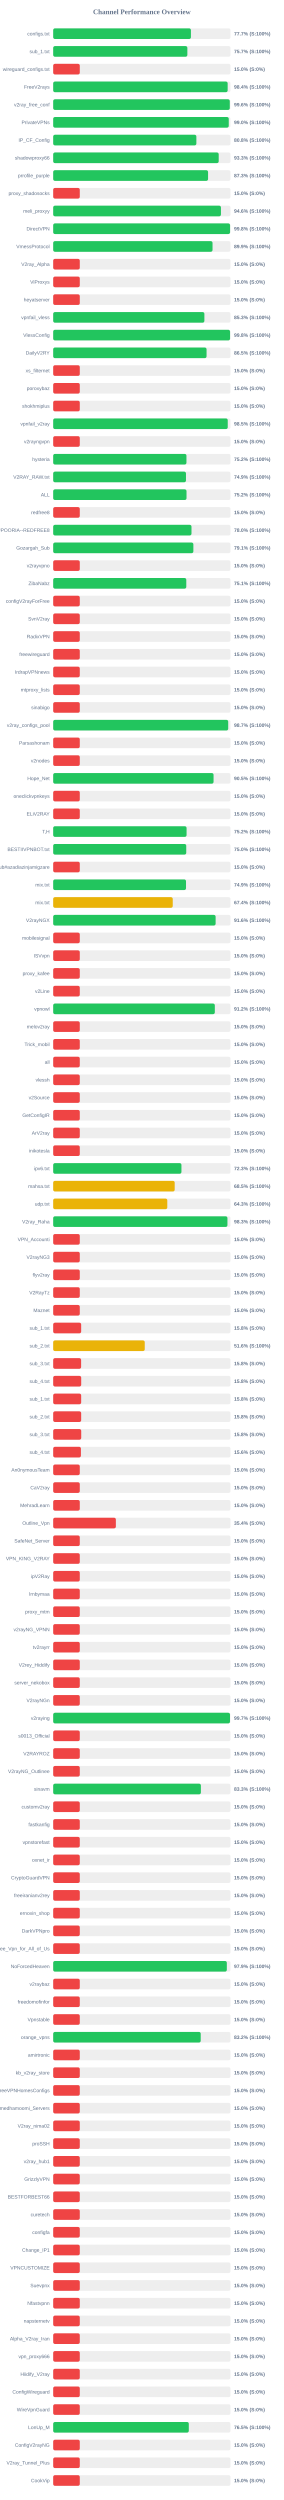
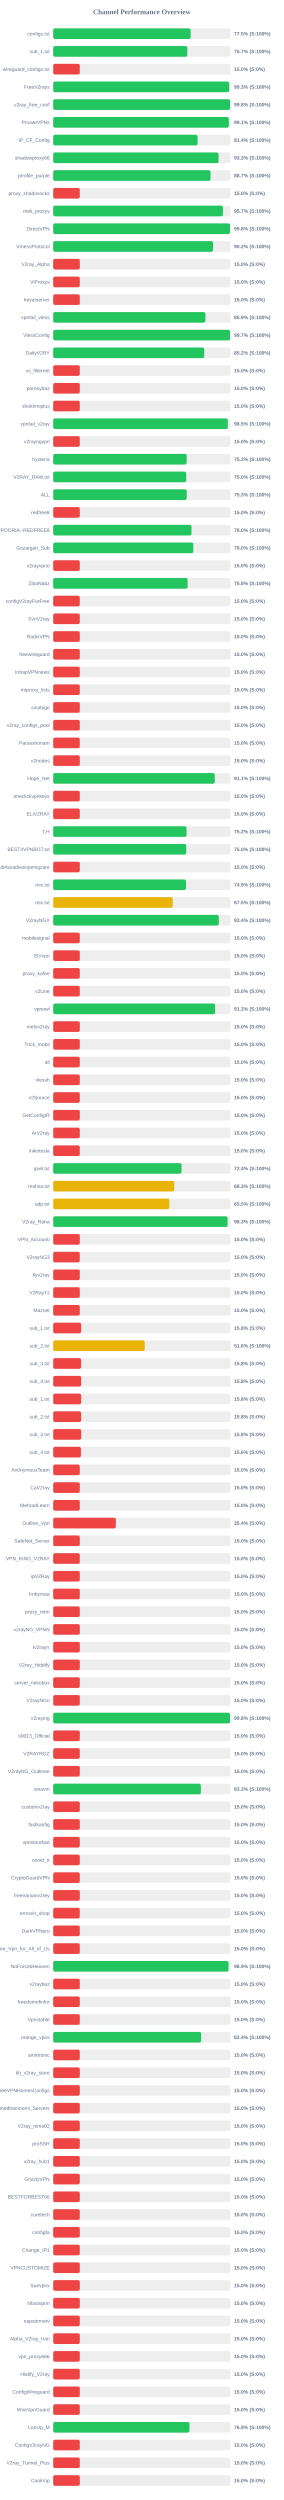
<svg xmlns="http://www.w3.org/2000/svg" width="800" height="7050" version="1.1">
  <style>
        .row { font: 14px Arial; fill: #64748b; }
        .score { font: bold 14px Arial; fill: #64748b; }
    </style>
  <text x="400" y="40" text-anchor="middle" font-size="20px" font-weight="bold" fill="#64748b">Channel Performance Overview</text>
  <rect x="150" y="80" width="500" height="30" fill="#eee" rx="5" />
-   <rect x="150" y="80" width="388.4" height="30" fill="#22c55e" rx="5" />
+   <rect x="150" y="80" width="387.6" height="30" fill="#22c55e" rx="5" />
  <text x="140" y="100" text-anchor="end" class="row">configs.txt</text>
-   <text x="660" y="100" text-anchor="start" class="score">77.7% (S:100%)</text>
+   <text x="660" y="100" text-anchor="start" class="score">77.5% (S:100%)</text>
  <rect x="150" y="130" width="500" height="30" fill="#eee" rx="5" />
-   <rect x="150" y="130" width="378.35" height="30" fill="#22c55e" rx="5" />
+   <rect x="150" y="130" width="378.25" height="30" fill="#22c55e" rx="5" />
  <text x="140" y="150" text-anchor="end" class="row">sub_1.txt</text>
  <text x="660" y="150" text-anchor="start" class="score">75.7% (S:100%)</text>
  <rect x="150" y="180" width="500" height="30" fill="#eee" rx="5" />
  <rect x="150" y="180" width="75.0" height="30" fill="#ef4444" rx="5" />
  <text x="140" y="200" text-anchor="end" class="row">wireguard_configs.txt</text>
  <text x="660" y="200" text-anchor="start" class="score">15.0% (S:0%)</text>
  <rect x="150" y="230" width="500" height="30" fill="#eee" rx="5" />
-   <rect x="150" y="230" width="492.0" height="30" fill="#22c55e" rx="5" />
+   <rect x="150" y="230" width="496.3" height="30" fill="#22c55e" rx="5" />
  <text x="140" y="250" text-anchor="end" class="row">FreeV2rays</text>
-   <text x="660" y="250" text-anchor="start" class="score">98.4% (S:100%)</text>
+   <text x="660" y="250" text-anchor="start" class="score">99.3% (S:100%)</text>
  <rect x="150" y="280" width="500" height="30" fill="#eee" rx="5" />
-   <rect x="150" y="280" width="498.0" height="30" fill="#22c55e" rx="5" />
+   <rect x="150" y="280" width="498.75" height="30" fill="#22c55e" rx="5" />
  <text x="140" y="300" text-anchor="end" class="row">v2ray_free_conf</text>
-   <text x="660" y="300" text-anchor="start" class="score">99.6% (S:100%)</text>
+   <text x="660" y="300" text-anchor="start" class="score">99.8% (S:100%)</text>
  <rect x="150" y="330" width="500" height="30" fill="#eee" rx="5" />
-   <rect x="150" y="330" width="495.1" height="30" fill="#22c55e" rx="5" />
+   <rect x="150" y="330" width="495.4" height="30" fill="#22c55e" rx="5" />
  <text x="140" y="350" text-anchor="end" class="row">PrivateVPNs</text>
-   <text x="660" y="350" text-anchor="start" class="score">99.0% (S:100%)</text>
+   <text x="660" y="350" text-anchor="start" class="score">99.1% (S:100%)</text>
  <rect x="150" y="380" width="500" height="30" fill="#eee" rx="5" />
-   <rect x="150" y="380" width="403.75" height="30" fill="#22c55e" rx="5" />
+   <rect x="150" y="380" width="407.15" height="30" fill="#22c55e" rx="5" />
  <text x="140" y="400" text-anchor="end" class="row">IP_CF_Config</text>
-   <text x="660" y="400" text-anchor="start" class="score">80.8% (S:100%)</text>
+   <text x="660" y="400" text-anchor="start" class="score">81.4% (S:100%)</text>
  <rect x="150" y="430" width="500" height="30" fill="#eee" rx="5" />
-   <rect x="150" y="430" width="466.75" height="30" fill="#22c55e" rx="5" />
+   <rect x="150" y="430" width="466.4" height="30" fill="#22c55e" rx="5" />
  <text x="140" y="450" text-anchor="end" class="row">shadowproxy66</text>
  <text x="660" y="450" text-anchor="start" class="score">93.3% (S:100%)</text>
  <rect x="150" y="480" width="500" height="30" fill="#eee" rx="5" />
-   <rect x="150" y="480" width="436.75" height="30" fill="#22c55e" rx="5" />
+   <rect x="150" y="480" width="443.7" height="30" fill="#22c55e" rx="5" />
  <text x="140" y="500" text-anchor="end" class="row">prrofile_purple</text>
-   <text x="660" y="500" text-anchor="start" class="score">87.3% (S:100%)</text>
+   <text x="660" y="500" text-anchor="start" class="score">88.7% (S:100%)</text>
  <rect x="150" y="530" width="500" height="30" fill="#eee" rx="5" />
  <rect x="150" y="530" width="75.0" height="30" fill="#ef4444" rx="5" />
  <text x="140" y="550" text-anchor="end" class="row">proxy_shadosocks</text>
  <text x="660" y="550" text-anchor="start" class="score">15.0% (S:0%)</text>
  <rect x="150" y="580" width="500" height="30" fill="#eee" rx="5" />
-   <rect x="150" y="580" width="473.05" height="30" fill="#22c55e" rx="5" />
+   <rect x="150" y="580" width="478.65" height="30" fill="#22c55e" rx="5" />
  <text x="140" y="600" text-anchor="end" class="row">meli_proxyy</text>
-   <text x="660" y="600" text-anchor="start" class="score">94.6% (S:100%)</text>
+   <text x="660" y="600" text-anchor="start" class="score">95.7% (S:100%)</text>
  <rect x="150" y="630" width="500" height="30" fill="#eee" rx="5" />
-   <rect x="150" y="630" width="498.8" height="30" fill="#22c55e" rx="5" />
+   <rect x="150" y="630" width="498.75" height="30" fill="#22c55e" rx="5" />
  <text x="140" y="650" text-anchor="end" class="row">DirectVPN</text>
  <text x="660" y="650" text-anchor="start" class="score">99.8% (S:100%)</text>
  <rect x="150" y="680" width="500" height="30" fill="#eee" rx="5" />
-   <rect x="150" y="680" width="449.35" height="30" fill="#22c55e" rx="5" />
+   <rect x="150" y="680" width="450.75" height="30" fill="#22c55e" rx="5" />
  <text x="140" y="700" text-anchor="end" class="row">VmessProtocol</text>
-   <text x="660" y="700" text-anchor="start" class="score">89.9% (S:100%)</text>
+   <text x="660" y="700" text-anchor="start" class="score">90.2% (S:100%)</text>
  <rect x="150" y="730" width="500" height="30" fill="#eee" rx="5" />
  <rect x="150" y="730" width="75.0" height="30" fill="#ef4444" rx="5" />
  <text x="140" y="750" text-anchor="end" class="row">V2ray_Alpha</text>
  <text x="660" y="750" text-anchor="start" class="score">15.0% (S:0%)</text>
  <rect x="150" y="780" width="500" height="30" fill="#eee" rx="5" />
  <rect x="150" y="780" width="75.0" height="30" fill="#ef4444" rx="5" />
  <text x="140" y="800" text-anchor="end" class="row">ViProxys</text>
  <text x="660" y="800" text-anchor="start" class="score">15.0% (S:0%)</text>
  <rect x="150" y="830" width="500" height="30" fill="#eee" rx="5" />
  <rect x="150" y="830" width="75.0" height="30" fill="#ef4444" rx="5" />
  <text x="140" y="850" text-anchor="end" class="row">heyatserver</text>
  <text x="660" y="850" text-anchor="start" class="score">15.0% (S:0%)</text>
  <rect x="150" y="880" width="500" height="30" fill="#eee" rx="5" />
-   <rect x="150" y="880" width="426.35" height="30" fill="#22c55e" rx="5" />
+   <rect x="150" y="880" width="429.3" height="30" fill="#22c55e" rx="5" />
  <text x="140" y="900" text-anchor="end" class="row">vpnfail_vless</text>
-   <text x="660" y="900" text-anchor="start" class="score">85.3% (S:100%)</text>
+   <text x="660" y="900" text-anchor="start" class="score">85.9% (S:100%)</text>
  <rect x="150" y="930" width="500" height="30" fill="#eee" rx="5" />
-   <rect x="150" y="930" width="498.75" height="30" fill="#22c55e" rx="5" />
+   <rect x="150" y="930" width="498.6" height="30" fill="#22c55e" rx="5" />
  <text x="140" y="950" text-anchor="end" class="row">VlessConfig</text>
-   <text x="660" y="950" text-anchor="start" class="score">99.8% (S:100%)</text>
+   <text x="660" y="950" text-anchor="start" class="score">99.7% (S:100%)</text>
  <rect x="150" y="980" width="500" height="30" fill="#eee" rx="5" />
-   <rect x="150" y="980" width="432.5" height="30" fill="#22c55e" rx="5" />
+   <rect x="150" y="980" width="426.0" height="30" fill="#22c55e" rx="5" />
  <text x="140" y="1000" text-anchor="end" class="row">DailyV2RY</text>
-   <text x="660" y="1000" text-anchor="start" class="score">86.5% (S:100%)</text>
+   <text x="660" y="1000" text-anchor="start" class="score">85.2% (S:100%)</text>
  <rect x="150" y="1030" width="500" height="30" fill="#eee" rx="5" />
  <rect x="150" y="1030" width="75.0" height="30" fill="#ef4444" rx="5" />
  <text x="140" y="1050" text-anchor="end" class="row">xs_filternet</text>
  <text x="660" y="1050" text-anchor="start" class="score">15.0% (S:0%)</text>
  <rect x="150" y="1080" width="500" height="30" fill="#eee" rx="5" />
  <rect x="150" y="1080" width="75.0" height="30" fill="#ef4444" rx="5" />
  <text x="140" y="1100" text-anchor="end" class="row">poroxybaz</text>
  <text x="660" y="1100" text-anchor="start" class="score">15.0% (S:0%)</text>
  <rect x="150" y="1130" width="500" height="30" fill="#eee" rx="5" />
  <rect x="150" y="1130" width="75.0" height="30" fill="#ef4444" rx="5" />
  <text x="140" y="1150" text-anchor="end" class="row">shokhmiplus</text>
  <text x="660" y="1150" text-anchor="start" class="score">15.0% (S:0%)</text>
  <rect x="150" y="1180" width="500" height="30" fill="#eee" rx="5" />
-   <rect x="150" y="1180" width="492.25" height="30" fill="#22c55e" rx="5" />
+   <rect x="150" y="1180" width="492.4" height="30" fill="#22c55e" rx="5" />
  <text x="140" y="1200" text-anchor="end" class="row">vpnfail_v2ray</text>
  <text x="660" y="1200" text-anchor="start" class="score">98.5% (S:100%)</text>
  <rect x="150" y="1230" width="500" height="30" fill="#eee" rx="5" />
  <rect x="150" y="1230" width="75.0" height="30" fill="#ef4444" rx="5" />
  <text x="140" y="1250" text-anchor="end" class="row">v2rayngvpn</text>
  <text x="660" y="1250" text-anchor="start" class="score">15.0% (S:0%)</text>
  <rect x="150" y="1280" width="500" height="30" fill="#eee" rx="5" />
-   <rect x="150" y="1280" width="375.8" height="30" fill="#22c55e" rx="5" />
+   <rect x="150" y="1280" width="376.45" height="30" fill="#22c55e" rx="5" />
  <text x="140" y="1300" text-anchor="end" class="row">hysteria</text>
-   <text x="660" y="1300" text-anchor="start" class="score">75.2% (S:100%)</text>
+   <text x="660" y="1300" text-anchor="start" class="score">75.3% (S:100%)</text>
  <rect x="150" y="1330" width="500" height="30" fill="#eee" rx="5" />
-   <rect x="150" y="1330" width="374.45" height="30" fill="#22c55e" rx="5" />
+   <rect x="150" y="1330" width="375.0" height="30" fill="#22c55e" rx="5" />
  <text x="140" y="1350" text-anchor="end" class="row">V2RAY_RAW.txt</text>
-   <text x="660" y="1350" text-anchor="start" class="score">74.9% (S:100%)</text>
+   <text x="660" y="1350" text-anchor="start" class="score">75.0% (S:100%)</text>
  <rect x="150" y="1380" width="500" height="30" fill="#eee" rx="5" />
-   <rect x="150" y="1380" width="376.0" height="30" fill="#22c55e" rx="5" />
+   <rect x="150" y="1380" width="376.65" height="30" fill="#22c55e" rx="5" />
  <text x="140" y="1400" text-anchor="end" class="row">ALL</text>
-   <text x="660" y="1400" text-anchor="start" class="score">75.2% (S:100%)</text>
+   <text x="660" y="1400" text-anchor="start" class="score">75.3% (S:100%)</text>
  <rect x="150" y="1430" width="500" height="30" fill="#eee" rx="5" />
  <rect x="150" y="1430" width="75.0" height="30" fill="#ef4444" rx="5" />
  <text x="140" y="1450" text-anchor="end" class="row">redfree8</text>
  <text x="660" y="1450" text-anchor="start" class="score">15.0% (S:0%)</text>
  <rect x="150" y="1480" width="500" height="30" fill="#eee" rx="5" />
-   <rect x="150" y="1480" width="390.0" height="30" fill="#22c55e" rx="5" />
+   <rect x="150" y="1480" width="390.05" height="30" fill="#22c55e" rx="5" />
  <text x="140" y="1500" text-anchor="end" class="row">POORIA--REDFREE8.txt#POORIA--REDFREE8</text>
  <text x="660" y="1500" text-anchor="start" class="score">78.0% (S:100%)</text>
  <rect x="150" y="1530" width="500" height="30" fill="#eee" rx="5" />
-   <rect x="150" y="1530" width="395.3" height="30" fill="#22c55e" rx="5" />
+   <rect x="150" y="1530" width="395.15" height="30" fill="#22c55e" rx="5" />
  <text x="140" y="1550" text-anchor="end" class="row">Gozargah_Sub</text>
-   <text x="660" y="1550" text-anchor="start" class="score">79.1% (S:100%)</text>
+   <text x="660" y="1550" text-anchor="start" class="score">79.0% (S:100%)</text>
  <rect x="150" y="1580" width="500" height="30" fill="#eee" rx="5" />
  <rect x="150" y="1580" width="75.0" height="30" fill="#ef4444" rx="5" />
  <text x="140" y="1600" text-anchor="end" class="row">v2rayvpno</text>
  <text x="660" y="1600" text-anchor="start" class="score">15.0% (S:0%)</text>
  <rect x="150" y="1630" width="500" height="30" fill="#eee" rx="5" />
-   <rect x="150" y="1630" width="375.35" height="30" fill="#22c55e" rx="5" />
+   <rect x="150" y="1630" width="379.1" height="30" fill="#22c55e" rx="5" />
  <text x="140" y="1650" text-anchor="end" class="row">ZibaNabz</text>
-   <text x="660" y="1650" text-anchor="start" class="score">75.1% (S:100%)</text>
+   <text x="660" y="1650" text-anchor="start" class="score">75.8% (S:100%)</text>
  <rect x="150" y="1680" width="500" height="30" fill="#eee" rx="5" />
  <rect x="150" y="1680" width="75.0" height="30" fill="#ef4444" rx="5" />
  <text x="140" y="1700" text-anchor="end" class="row">configV2rayForFree</text>
  <text x="660" y="1700" text-anchor="start" class="score">15.0% (S:0%)</text>
  <rect x="150" y="1730" width="500" height="30" fill="#eee" rx="5" />
  <rect x="150" y="1730" width="75.0" height="30" fill="#ef4444" rx="5" />
  <text x="140" y="1750" text-anchor="end" class="row">SvnV2ray</text>
  <text x="660" y="1750" text-anchor="start" class="score">15.0% (S:0%)</text>
  <rect x="150" y="1780" width="500" height="30" fill="#eee" rx="5" />
  <rect x="150" y="1780" width="75.0" height="30" fill="#ef4444" rx="5" />
  <text x="140" y="1800" text-anchor="end" class="row">RadixVPN</text>
  <text x="660" y="1800" text-anchor="start" class="score">15.0% (S:0%)</text>
  <rect x="150" y="1830" width="500" height="30" fill="#eee" rx="5" />
  <rect x="150" y="1830" width="75.0" height="30" fill="#ef4444" rx="5" />
  <text x="140" y="1850" text-anchor="end" class="row">freewireguard</text>
  <text x="660" y="1850" text-anchor="start" class="score">15.0% (S:0%)</text>
  <rect x="150" y="1880" width="500" height="30" fill="#eee" rx="5" />
  <rect x="150" y="1880" width="75.0" height="30" fill="#ef4444" rx="5" />
  <text x="140" y="1900" text-anchor="end" class="row">IrdrapVPNnews</text>
  <text x="660" y="1900" text-anchor="start" class="score">15.0% (S:0%)</text>
  <rect x="150" y="1930" width="500" height="30" fill="#eee" rx="5" />
  <rect x="150" y="1930" width="75.0" height="30" fill="#ef4444" rx="5" />
  <text x="140" y="1950" text-anchor="end" class="row">mtproxy_lists</text>
  <text x="660" y="1950" text-anchor="start" class="score">15.0% (S:0%)</text>
  <rect x="150" y="1980" width="500" height="30" fill="#eee" rx="5" />
  <rect x="150" y="1980" width="75.0" height="30" fill="#ef4444" rx="5" />
  <text x="140" y="2000" text-anchor="end" class="row">sinabigo</text>
  <text x="660" y="2000" text-anchor="start" class="score">15.0% (S:0%)</text>
  <rect x="150" y="2030" width="500" height="30" fill="#eee" rx="5" />
-   <rect x="150" y="2030" width="493.55" height="30" fill="#22c55e" rx="5" />
+   <rect x="150" y="2030" width="75.0" height="30" fill="#ef4444" rx="5" />
  <text x="140" y="2050" text-anchor="end" class="row">v2ray_configs_pool</text>
-   <text x="660" y="2050" text-anchor="start" class="score">98.7% (S:100%)</text>
+   <text x="660" y="2050" text-anchor="start" class="score">15.0% (S:0%)</text>
  <rect x="150" y="2080" width="500" height="30" fill="#eee" rx="5" />
  <rect x="150" y="2080" width="75.0" height="30" fill="#ef4444" rx="5" />
  <text x="140" y="2100" text-anchor="end" class="row">Parsashonam</text>
  <text x="660" y="2100" text-anchor="start" class="score">15.0% (S:0%)</text>
  <rect x="150" y="2130" width="500" height="30" fill="#eee" rx="5" />
  <rect x="150" y="2130" width="75.0" height="30" fill="#ef4444" rx="5" />
  <text x="140" y="2150" text-anchor="end" class="row">v2nodes</text>
  <text x="660" y="2150" text-anchor="start" class="score">15.0% (S:0%)</text>
  <rect x="150" y="2180" width="500" height="30" fill="#eee" rx="5" />
-   <rect x="150" y="2180" width="452.25" height="30" fill="#22c55e" rx="5" />
+   <rect x="150" y="2180" width="455.55" height="30" fill="#22c55e" rx="5" />
  <text x="140" y="2200" text-anchor="end" class="row">Hope_Net</text>
-   <text x="660" y="2200" text-anchor="start" class="score">90.5% (S:100%)</text>
+   <text x="660" y="2200" text-anchor="start" class="score">91.1% (S:100%)</text>
  <rect x="150" y="2230" width="500" height="30" fill="#eee" rx="5" />
  <rect x="150" y="2230" width="75.0" height="30" fill="#ef4444" rx="5" />
  <text x="140" y="2250" text-anchor="end" class="row">oneclickvpnkeys</text>
  <text x="660" y="2250" text-anchor="start" class="score">15.0% (S:0%)</text>
  <rect x="150" y="2280" width="500" height="30" fill="#eee" rx="5" />
  <rect x="150" y="2280" width="75.0" height="30" fill="#ef4444" rx="5" />
  <text x="140" y="2300" text-anchor="end" class="row">ELiV2RAY</text>
  <text x="660" y="2300" text-anchor="start" class="score">15.0% (S:0%)</text>
  <rect x="150" y="2330" width="500" height="30" fill="#eee" rx="5" />
  <rect x="150" y="2330" width="376.15" height="30" fill="#22c55e" rx="5" />
  <text x="140" y="2350" text-anchor="end" class="row">T,H</text>
  <text x="660" y="2350" text-anchor="start" class="score">75.2% (S:100%)</text>
  <rect x="150" y="2380" width="500" height="30" fill="#eee" rx="5" />
-   <rect x="150" y="2380" width="375.2" height="30" fill="#22c55e" rx="5" />
+   <rect x="150" y="2380" width="375.25" height="30" fill="#22c55e" rx="5" />
  <text x="140" y="2400" text-anchor="end" class="row">BESTIIVPNBOT.txt</text>
  <text x="660" y="2400" text-anchor="start" class="score">75.0% (S:100%)</text>
  <rect x="150" y="2430" width="500" height="30" fill="#eee" rx="5" />
  <rect x="150" y="2430" width="75.0" height="30" fill="#ef4444" rx="5" />
  <text x="140" y="2450" text-anchor="end" class="row">Sub#azadiazinjamigzare</text>
  <text x="660" y="2450" text-anchor="start" class="score">15.0% (S:0%)</text>
  <rect x="150" y="2480" width="500" height="30" fill="#eee" rx="5" />
-   <rect x="150" y="2480" width="374.55" height="30" fill="#22c55e" rx="5" />
+   <rect x="150" y="2480" width="374.5" height="30" fill="#22c55e" rx="5" />
  <text x="140" y="2500" text-anchor="end" class="row">mix.txt</text>
  <text x="660" y="2500" text-anchor="start" class="score">74.9% (S:100%)</text>
  <rect x="150" y="2530" width="500" height="30" fill="#eee" rx="5" />
-   <rect x="150" y="2530" width="337.15" height="30" fill="#eab308" rx="5" />
+   <rect x="150" y="2530" width="337.25" height="30" fill="#eab308" rx="5" />
  <text x="140" y="2550" text-anchor="end" class="row">mix.txt</text>
-   <text x="660" y="2550" text-anchor="start" class="score">67.4% (S:100%)</text>
+   <text x="660" y="2550" text-anchor="start" class="score">67.5% (S:100%)</text>
  <rect x="150" y="2580" width="500" height="30" fill="#eee" rx="5" />
-   <rect x="150" y="2580" width="458.05" height="30" fill="#22c55e" rx="5" />
+   <rect x="150" y="2580" width="467.05" height="30" fill="#22c55e" rx="5" />
  <text x="140" y="2600" text-anchor="end" class="row">V2rayNGX</text>
-   <text x="660" y="2600" text-anchor="start" class="score">91.6% (S:100%)</text>
+   <text x="660" y="2600" text-anchor="start" class="score">93.4% (S:100%)</text>
  <rect x="150" y="2630" width="500" height="30" fill="#eee" rx="5" />
  <rect x="150" y="2630" width="75.0" height="30" fill="#ef4444" rx="5" />
  <text x="140" y="2650" text-anchor="end" class="row">mobilesignal</text>
  <text x="660" y="2650" text-anchor="start" class="score">15.0% (S:0%)</text>
  <rect x="150" y="2680" width="500" height="30" fill="#eee" rx="5" />
  <rect x="150" y="2680" width="75.0" height="30" fill="#ef4444" rx="5" />
  <text x="140" y="2700" text-anchor="end" class="row">ISVvpn</text>
  <text x="660" y="2700" text-anchor="start" class="score">15.0% (S:0%)</text>
  <rect x="150" y="2730" width="500" height="30" fill="#eee" rx="5" />
  <rect x="150" y="2730" width="75.0" height="30" fill="#ef4444" rx="5" />
  <text x="140" y="2750" text-anchor="end" class="row">proxy_kafee</text>
  <text x="660" y="2750" text-anchor="start" class="score">15.0% (S:0%)</text>
  <rect x="150" y="2780" width="500" height="30" fill="#eee" rx="5" />
  <rect x="150" y="2780" width="75.0" height="30" fill="#ef4444" rx="5" />
  <text x="140" y="2800" text-anchor="end" class="row">v2Line</text>
  <text x="660" y="2800" text-anchor="start" class="score">15.0% (S:0%)</text>
  <rect x="150" y="2830" width="500" height="30" fill="#eee" rx="5" />
-   <rect x="150" y="2830" width="455.8" height="30" fill="#22c55e" rx="5" />
+   <rect x="150" y="2830" width="456.5" height="30" fill="#22c55e" rx="5" />
  <text x="140" y="2850" text-anchor="end" class="row">vpnowl</text>
-   <text x="660" y="2850" text-anchor="start" class="score">91.2% (S:100%)</text>
+   <text x="660" y="2850" text-anchor="start" class="score">91.3% (S:100%)</text>
  <rect x="150" y="2880" width="500" height="30" fill="#eee" rx="5" />
  <rect x="150" y="2880" width="75.0" height="30" fill="#ef4444" rx="5" />
  <text x="140" y="2900" text-anchor="end" class="row">melov2ray</text>
  <text x="660" y="2900" text-anchor="start" class="score">15.0% (S:0%)</text>
  <rect x="150" y="2930" width="500" height="30" fill="#eee" rx="5" />
  <rect x="150" y="2930" width="75.0" height="30" fill="#ef4444" rx="5" />
  <text x="140" y="2950" text-anchor="end" class="row">Trick_mobil</text>
  <text x="660" y="2950" text-anchor="start" class="score">15.0% (S:0%)</text>
  <rect x="150" y="2980" width="500" height="30" fill="#eee" rx="5" />
  <rect x="150" y="2980" width="75.0" height="30" fill="#ef4444" rx="5" />
  <text x="140" y="3000" text-anchor="end" class="row">all</text>
  <text x="660" y="3000" text-anchor="start" class="score">15.0% (S:0%)</text>
  <rect x="150" y="3030" width="500" height="30" fill="#eee" rx="5" />
  <rect x="150" y="3030" width="75.0" height="30" fill="#ef4444" rx="5" />
  <text x="140" y="3050" text-anchor="end" class="row">vlessh</text>
  <text x="660" y="3050" text-anchor="start" class="score">15.0% (S:0%)</text>
  <rect x="150" y="3080" width="500" height="30" fill="#eee" rx="5" />
  <rect x="150" y="3080" width="75.0" height="30" fill="#ef4444" rx="5" />
  <text x="140" y="3100" text-anchor="end" class="row">v2Source</text>
  <text x="660" y="3100" text-anchor="start" class="score">15.0% (S:0%)</text>
  <rect x="150" y="3130" width="500" height="30" fill="#eee" rx="5" />
  <rect x="150" y="3130" width="75.0" height="30" fill="#ef4444" rx="5" />
  <text x="140" y="3150" text-anchor="end" class="row">GetConfigIR</text>
  <text x="660" y="3150" text-anchor="start" class="score">15.0% (S:0%)</text>
  <rect x="150" y="3180" width="500" height="30" fill="#eee" rx="5" />
  <rect x="150" y="3180" width="75.0" height="30" fill="#ef4444" rx="5" />
  <text x="140" y="3200" text-anchor="end" class="row">ArV2ray</text>
  <text x="660" y="3200" text-anchor="start" class="score">15.0% (S:0%)</text>
  <rect x="150" y="3230" width="500" height="30" fill="#eee" rx="5" />
  <rect x="150" y="3230" width="75.0" height="30" fill="#ef4444" rx="5" />
  <text x="140" y="3250" text-anchor="end" class="row">inikotesla</text>
  <text x="660" y="3250" text-anchor="start" class="score">15.0% (S:0%)</text>
  <rect x="150" y="3280" width="500" height="30" fill="#eee" rx="5" />
-   <rect x="150" y="3280" width="361.65" height="30" fill="#22c55e" rx="5" />
+   <rect x="150" y="3280" width="361.9" height="30" fill="#22c55e" rx="5" />
  <text x="140" y="3300" text-anchor="end" class="row">ipv6.txt</text>
-   <text x="660" y="3300" text-anchor="start" class="score">72.3% (S:100%)</text>
+   <text x="660" y="3300" text-anchor="start" class="score">72.4% (S:100%)</text>
  <rect x="150" y="3330" width="500" height="30" fill="#eee" rx="5" />
-   <rect x="150" y="3330" width="342.65" height="30" fill="#eab308" rx="5" />
+   <rect x="150" y="3330" width="341.35" height="30" fill="#eab308" rx="5" />
  <text x="140" y="3350" text-anchor="end" class="row">mahsa.txt</text>
-   <text x="660" y="3350" text-anchor="start" class="score">68.5% (S:100%)</text>
+   <text x="660" y="3350" text-anchor="start" class="score">68.3% (S:100%)</text>
  <rect x="150" y="3380" width="500" height="30" fill="#eee" rx="5" />
-   <rect x="150" y="3380" width="321.75" height="30" fill="#eab308" rx="5" />
+   <rect x="150" y="3380" width="327.5" height="30" fill="#eab308" rx="5" />
  <text x="140" y="3400" text-anchor="end" class="row">udp.txt</text>
-   <text x="660" y="3400" text-anchor="start" class="score">64.3% (S:100%)</text>
+   <text x="660" y="3400" text-anchor="start" class="score">65.5% (S:100%)</text>
  <rect x="150" y="3430" width="500" height="30" fill="#eee" rx="5" />
-   <rect x="150" y="3430" width="491.4" height="30" fill="#22c55e" rx="5" />
+   <rect x="150" y="3430" width="491.75" height="30" fill="#22c55e" rx="5" />
  <text x="140" y="3450" text-anchor="end" class="row">V2ray_Raha</text>
  <text x="660" y="3450" text-anchor="start" class="score">98.3% (S:100%)</text>
  <rect x="150" y="3480" width="500" height="30" fill="#eee" rx="5" />
  <rect x="150" y="3480" width="75.0" height="30" fill="#ef4444" rx="5" />
  <text x="140" y="3500" text-anchor="end" class="row">VPN_Accounti</text>
  <text x="660" y="3500" text-anchor="start" class="score">15.0% (S:0%)</text>
  <rect x="150" y="3530" width="500" height="30" fill="#eee" rx="5" />
  <rect x="150" y="3530" width="75.0" height="30" fill="#ef4444" rx="5" />
  <text x="140" y="3550" text-anchor="end" class="row">V2rayNG3</text>
  <text x="660" y="3550" text-anchor="start" class="score">15.0% (S:0%)</text>
  <rect x="150" y="3580" width="500" height="30" fill="#eee" rx="5" />
  <rect x="150" y="3580" width="75.0" height="30" fill="#ef4444" rx="5" />
  <text x="140" y="3600" text-anchor="end" class="row">flyv2ray</text>
  <text x="660" y="3600" text-anchor="start" class="score">15.0% (S:0%)</text>
  <rect x="150" y="3630" width="500" height="30" fill="#eee" rx="5" />
  <rect x="150" y="3630" width="75.0" height="30" fill="#ef4444" rx="5" />
  <text x="140" y="3650" text-anchor="end" class="row">V2RayTz</text>
  <text x="660" y="3650" text-anchor="start" class="score">15.0% (S:0%)</text>
  <rect x="150" y="3680" width="500" height="30" fill="#eee" rx="5" />
  <rect x="150" y="3680" width="75.0" height="30" fill="#ef4444" rx="5" />
  <text x="140" y="3700" text-anchor="end" class="row">Maznet</text>
  <text x="660" y="3700" text-anchor="start" class="score">15.0% (S:0%)</text>
  <rect x="150" y="3730" width="500" height="30" fill="#eee" rx="5" />
  <rect x="150" y="3730" width="78.9" height="30" fill="#ef4444" rx="5" />
  <text x="140" y="3750" text-anchor="end" class="row">sub_1.txt</text>
  <text x="660" y="3750" text-anchor="start" class="score">15.8% (S:0%)</text>
  <rect x="150" y="3780" width="500" height="30" fill="#eee" rx="5" />
  <rect x="150" y="3780" width="258.2" height="30" fill="#eab308" rx="5" />
  <text x="140" y="3800" text-anchor="end" class="row">sub_2.txt</text>
  <text x="660" y="3800" text-anchor="start" class="score">51.6% (S:100%)</text>
  <rect x="150" y="3830" width="500" height="30" fill="#eee" rx="5" />
  <rect x="150" y="3830" width="78.75" height="30" fill="#ef4444" rx="5" />
  <text x="140" y="3850" text-anchor="end" class="row">sub_3.txt</text>
  <text x="660" y="3850" text-anchor="start" class="score">15.8% (S:0%)</text>
  <rect x="150" y="3880" width="500" height="30" fill="#eee" rx="5" />
  <rect x="150" y="3880" width="79.0" height="30" fill="#ef4444" rx="5" />
  <text x="140" y="3900" text-anchor="end" class="row">sub_4.txt</text>
  <text x="660" y="3900" text-anchor="start" class="score">15.8% (S:0%)</text>
  <rect x="150" y="3930" width="500" height="30" fill="#eee" rx="5" />
  <rect x="150" y="3930" width="78.9" height="30" fill="#ef4444" rx="5" />
  <text x="140" y="3950" text-anchor="end" class="row">sub_1.txt</text>
  <text x="660" y="3950" text-anchor="start" class="score">15.8% (S:0%)</text>
  <rect x="150" y="3980" width="500" height="30" fill="#eee" rx="5" />
  <rect x="150" y="3980" width="78.9" height="30" fill="#ef4444" rx="5" />
  <text x="140" y="4000" text-anchor="end" class="row">sub_2.txt</text>
  <text x="660" y="4000" text-anchor="start" class="score">15.8% (S:0%)</text>
  <rect x="150" y="4030" width="500" height="30" fill="#eee" rx="5" />
  <rect x="150" y="4030" width="79.05" height="30" fill="#ef4444" rx="5" />
  <text x="140" y="4050" text-anchor="end" class="row">sub_3.txt</text>
  <text x="660" y="4050" text-anchor="start" class="score">15.8% (S:0%)</text>
  <rect x="150" y="4080" width="500" height="30" fill="#eee" rx="5" />
  <rect x="150" y="4080" width="78.2" height="30" fill="#ef4444" rx="5" />
  <text x="140" y="4100" text-anchor="end" class="row">sub_4.txt</text>
  <text x="660" y="4100" text-anchor="start" class="score">15.6% (S:0%)</text>
  <rect x="150" y="4130" width="500" height="30" fill="#eee" rx="5" />
  <rect x="150" y="4130" width="75.0" height="30" fill="#ef4444" rx="5" />
  <text x="140" y="4150" text-anchor="end" class="row">An0nymousTeam</text>
  <text x="660" y="4150" text-anchor="start" class="score">15.0% (S:0%)</text>
  <rect x="150" y="4180" width="500" height="30" fill="#eee" rx="5" />
  <rect x="150" y="4180" width="75.0" height="30" fill="#ef4444" rx="5" />
  <text x="140" y="4200" text-anchor="end" class="row">CaV2ray</text>
  <text x="660" y="4200" text-anchor="start" class="score">15.0% (S:0%)</text>
  <rect x="150" y="4230" width="500" height="30" fill="#eee" rx="5" />
  <rect x="150" y="4230" width="75.0" height="30" fill="#ef4444" rx="5" />
  <text x="140" y="4250" text-anchor="end" class="row">MehradLearn</text>
  <text x="660" y="4250" text-anchor="start" class="score">15.0% (S:0%)</text>
  <rect x="150" y="4280" width="500" height="30" fill="#eee" rx="5" />
  <rect x="150" y="4280" width="176.75" height="30" fill="#ef4444" rx="5" />
  <text x="140" y="4300" text-anchor="end" class="row">Outline_Vpn</text>
  <text x="660" y="4300" text-anchor="start" class="score">35.4% (S:0%)</text>
  <rect x="150" y="4330" width="500" height="30" fill="#eee" rx="5" />
  <rect x="150" y="4330" width="75.0" height="30" fill="#ef4444" rx="5" />
  <text x="140" y="4350" text-anchor="end" class="row">SafeNet_Server</text>
  <text x="660" y="4350" text-anchor="start" class="score">15.0% (S:0%)</text>
  <rect x="150" y="4380" width="500" height="30" fill="#eee" rx="5" />
  <rect x="150" y="4380" width="75.0" height="30" fill="#ef4444" rx="5" />
  <text x="140" y="4400" text-anchor="end" class="row">VPN_KING_V2RAY</text>
  <text x="660" y="4400" text-anchor="start" class="score">15.0% (S:0%)</text>
  <rect x="150" y="4430" width="500" height="30" fill="#eee" rx="5" />
  <rect x="150" y="4430" width="75.0" height="30" fill="#ef4444" rx="5" />
  <text x="140" y="4450" text-anchor="end" class="row">ipV2Ray</text>
  <text x="660" y="4450" text-anchor="start" class="score">15.0% (S:0%)</text>
  <rect x="150" y="4480" width="500" height="30" fill="#eee" rx="5" />
  <rect x="150" y="4480" width="75.0" height="30" fill="#ef4444" rx="5" />
  <text x="140" y="4500" text-anchor="end" class="row">lrnbymaa</text>
  <text x="660" y="4500" text-anchor="start" class="score">15.0% (S:0%)</text>
  <rect x="150" y="4530" width="500" height="30" fill="#eee" rx="5" />
  <rect x="150" y="4530" width="75.0" height="30" fill="#ef4444" rx="5" />
  <text x="140" y="4550" text-anchor="end" class="row">proxy_mtm</text>
  <text x="660" y="4550" text-anchor="start" class="score">15.0% (S:0%)</text>
  <rect x="150" y="4580" width="500" height="30" fill="#eee" rx="5" />
  <rect x="150" y="4580" width="75.0" height="30" fill="#ef4444" rx="5" />
  <text x="140" y="4600" text-anchor="end" class="row">v2rayNG_VPNN</text>
  <text x="660" y="4600" text-anchor="start" class="score">15.0% (S:0%)</text>
  <rect x="150" y="4630" width="500" height="30" fill="#eee" rx="5" />
  <rect x="150" y="4630" width="75.0" height="30" fill="#ef4444" rx="5" />
  <text x="140" y="4650" text-anchor="end" class="row">tv2rayrr</text>
  <text x="660" y="4650" text-anchor="start" class="score">15.0% (S:0%)</text>
  <rect x="150" y="4680" width="500" height="30" fill="#eee" rx="5" />
  <rect x="150" y="4680" width="75.0" height="30" fill="#ef4444" rx="5" />
  <text x="140" y="4700" text-anchor="end" class="row">V2rey_Hiddify</text>
  <text x="660" y="4700" text-anchor="start" class="score">15.0% (S:0%)</text>
  <rect x="150" y="4730" width="500" height="30" fill="#eee" rx="5" />
  <rect x="150" y="4730" width="75.0" height="30" fill="#ef4444" rx="5" />
  <text x="140" y="4750" text-anchor="end" class="row">server_nekobox</text>
  <text x="660" y="4750" text-anchor="start" class="score">15.0% (S:0%)</text>
  <rect x="150" y="4780" width="500" height="30" fill="#eee" rx="5" />
  <rect x="150" y="4780" width="75.0" height="30" fill="#ef4444" rx="5" />
  <text x="140" y="4800" text-anchor="end" class="row">V2rayNGn</text>
  <text x="660" y="4800" text-anchor="start" class="score">15.0% (S:0%)</text>
  <rect x="150" y="4830" width="500" height="30" fill="#eee" rx="5" />
-   <rect x="150" y="4830" width="498.6" height="30" fill="#22c55e" rx="5" />
+   <rect x="150" y="4830" width="498.75" height="30" fill="#22c55e" rx="5" />
  <text x="140" y="4850" text-anchor="end" class="row">v2raying</text>
-   <text x="660" y="4850" text-anchor="start" class="score">99.7% (S:100%)</text>
+   <text x="660" y="4850" text-anchor="start" class="score">99.8% (S:100%)</text>
  <rect x="150" y="4880" width="500" height="30" fill="#eee" rx="5" />
  <rect x="150" y="4880" width="75.0" height="30" fill="#ef4444" rx="5" />
  <text x="140" y="4900" text-anchor="end" class="row">s0013_Official</text>
  <text x="660" y="4900" text-anchor="start" class="score">15.0% (S:0%)</text>
  <rect x="150" y="4930" width="500" height="30" fill="#eee" rx="5" />
  <rect x="150" y="4930" width="75.0" height="30" fill="#ef4444" rx="5" />
  <text x="140" y="4950" text-anchor="end" class="row">V2RAYROZ</text>
  <text x="660" y="4950" text-anchor="start" class="score">15.0% (S:0%)</text>
  <rect x="150" y="4980" width="500" height="30" fill="#eee" rx="5" />
  <rect x="150" y="4980" width="75.0" height="30" fill="#ef4444" rx="5" />
  <text x="140" y="5000" text-anchor="end" class="row">V2rayNG_Outlinee</text>
  <text x="660" y="5000" text-anchor="start" class="score">15.0% (S:0%)</text>
  <rect x="150" y="5030" width="500" height="30" fill="#eee" rx="5" />
-   <rect x="150" y="5030" width="416.5" height="30" fill="#22c55e" rx="5" />
+   <rect x="150" y="5030" width="416.45" height="30" fill="#22c55e" rx="5" />
  <text x="140" y="5050" text-anchor="end" class="row">sinavm</text>
  <text x="660" y="5050" text-anchor="start" class="score">83.3% (S:100%)</text>
  <rect x="150" y="5080" width="500" height="30" fill="#eee" rx="5" />
  <rect x="150" y="5080" width="75.0" height="30" fill="#ef4444" rx="5" />
  <text x="140" y="5100" text-anchor="end" class="row">customv2ray</text>
  <text x="660" y="5100" text-anchor="start" class="score">15.0% (S:0%)</text>
  <rect x="150" y="5130" width="500" height="30" fill="#eee" rx="5" />
  <rect x="150" y="5130" width="75.0" height="30" fill="#ef4444" rx="5" />
  <text x="140" y="5150" text-anchor="end" class="row">fastkanfig</text>
  <text x="660" y="5150" text-anchor="start" class="score">15.0% (S:0%)</text>
  <rect x="150" y="5180" width="500" height="30" fill="#eee" rx="5" />
  <rect x="150" y="5180" width="75.0" height="30" fill="#ef4444" rx="5" />
  <text x="140" y="5200" text-anchor="end" class="row">vpnstorefast</text>
  <text x="660" y="5200" text-anchor="start" class="score">15.0% (S:0%)</text>
  <rect x="150" y="5230" width="500" height="30" fill="#eee" rx="5" />
  <rect x="150" y="5230" width="75.0" height="30" fill="#ef4444" rx="5" />
  <text x="140" y="5250" text-anchor="end" class="row">oxnet_ir</text>
  <text x="660" y="5250" text-anchor="start" class="score">15.0% (S:0%)</text>
  <rect x="150" y="5280" width="500" height="30" fill="#eee" rx="5" />
  <rect x="150" y="5280" width="75.0" height="30" fill="#ef4444" rx="5" />
  <text x="140" y="5300" text-anchor="end" class="row">CryptoGuardVPN</text>
  <text x="660" y="5300" text-anchor="start" class="score">15.0% (S:0%)</text>
  <rect x="150" y="5330" width="500" height="30" fill="#eee" rx="5" />
  <rect x="150" y="5330" width="75.0" height="30" fill="#ef4444" rx="5" />
  <text x="140" y="5350" text-anchor="end" class="row">freeiranianv2rey</text>
  <text x="660" y="5350" text-anchor="start" class="score">15.0% (S:0%)</text>
  <rect x="150" y="5380" width="500" height="30" fill="#eee" rx="5" />
  <rect x="150" y="5380" width="75.0" height="30" fill="#ef4444" rx="5" />
  <text x="140" y="5400" text-anchor="end" class="row">ernoxin_shop</text>
  <text x="660" y="5400" text-anchor="start" class="score">15.0% (S:0%)</text>
  <rect x="150" y="5430" width="500" height="30" fill="#eee" rx="5" />
  <rect x="150" y="5430" width="75.0" height="30" fill="#ef4444" rx="5" />
  <text x="140" y="5450" text-anchor="end" class="row">DarkVPNpro</text>
  <text x="660" y="5450" text-anchor="start" class="score">15.0% (S:0%)</text>
  <rect x="150" y="5480" width="500" height="30" fill="#eee" rx="5" />
  <rect x="150" y="5480" width="75.0" height="30" fill="#ef4444" rx="5" />
  <text x="140" y="5500" text-anchor="end" class="row">Free_Vpn_for_All_of_Us</text>
  <text x="660" y="5500" text-anchor="start" class="score">15.0% (S:0%)</text>
  <rect x="150" y="5530" width="500" height="30" fill="#eee" rx="5" />
-   <rect x="150" y="5530" width="489.65" height="30" fill="#22c55e" rx="5" />
+   <rect x="150" y="5530" width="494.3" height="30" fill="#22c55e" rx="5" />
  <text x="140" y="5550" text-anchor="end" class="row">NoForcedHeaven</text>
-   <text x="660" y="5550" text-anchor="start" class="score">97.9% (S:100%)</text>
+   <text x="660" y="5550" text-anchor="start" class="score">98.9% (S:100%)</text>
  <rect x="150" y="5580" width="500" height="30" fill="#eee" rx="5" />
  <rect x="150" y="5580" width="75.0" height="30" fill="#ef4444" rx="5" />
  <text x="140" y="5600" text-anchor="end" class="row">v2raybaz</text>
  <text x="660" y="5600" text-anchor="start" class="score">15.0% (S:0%)</text>
  <rect x="150" y="5630" width="500" height="30" fill="#eee" rx="5" />
  <rect x="150" y="5630" width="75.0" height="30" fill="#ef4444" rx="5" />
  <text x="140" y="5650" text-anchor="end" class="row">freedomofinfor</text>
  <text x="660" y="5650" text-anchor="start" class="score">15.0% (S:0%)</text>
  <rect x="150" y="5680" width="500" height="30" fill="#eee" rx="5" />
  <rect x="150" y="5680" width="75.0" height="30" fill="#ef4444" rx="5" />
  <text x="140" y="5700" text-anchor="end" class="row">Vpnstable</text>
  <text x="660" y="5700" text-anchor="start" class="score">15.0% (S:0%)</text>
  <rect x="150" y="5730" width="500" height="30" fill="#eee" rx="5" />
-   <rect x="150" y="5730" width="416.0" height="30" fill="#22c55e" rx="5" />
+   <rect x="150" y="5730" width="417.2" height="30" fill="#22c55e" rx="5" />
  <text x="140" y="5750" text-anchor="end" class="row">orange_vpns</text>
-   <text x="660" y="5750" text-anchor="start" class="score">83.2% (S:100%)</text>
+   <text x="660" y="5750" text-anchor="start" class="score">83.4% (S:100%)</text>
  <rect x="150" y="5780" width="500" height="30" fill="#eee" rx="5" />
  <rect x="150" y="5780" width="75.0" height="30" fill="#ef4444" rx="5" />
  <text x="140" y="5800" text-anchor="end" class="row">amirtronic</text>
  <text x="660" y="5800" text-anchor="start" class="score">15.0% (S:0%)</text>
  <rect x="150" y="5830" width="500" height="30" fill="#eee" rx="5" />
  <rect x="150" y="5830" width="75.0" height="30" fill="#ef4444" rx="5" />
  <text x="140" y="5850" text-anchor="end" class="row">kb_v2ray_store</text>
  <text x="660" y="5850" text-anchor="start" class="score">15.0% (S:0%)</text>
  <rect x="150" y="5880" width="500" height="30" fill="#eee" rx="5" />
  <rect x="150" y="5880" width="75.0" height="30" fill="#ef4444" rx="5" />
  <text x="140" y="5900" text-anchor="end" class="row">FreeVPNHomesConfigs</text>
  <text x="660" y="5900" text-anchor="start" class="score">15.0% (S:0%)</text>
  <rect x="150" y="5930" width="500" height="30" fill="#eee" rx="5" />
  <rect x="150" y="5930" width="75.0" height="30" fill="#ef4444" rx="5" />
  <text x="140" y="5950" text-anchor="end" class="row">Ahmedhamoomi_Servers</text>
  <text x="660" y="5950" text-anchor="start" class="score">15.0% (S:0%)</text>
  <rect x="150" y="5980" width="500" height="30" fill="#eee" rx="5" />
  <rect x="150" y="5980" width="75.0" height="30" fill="#ef4444" rx="5" />
  <text x="140" y="6000" text-anchor="end" class="row">V2ray_nima02</text>
  <text x="660" y="6000" text-anchor="start" class="score">15.0% (S:0%)</text>
  <rect x="150" y="6030" width="500" height="30" fill="#eee" rx="5" />
  <rect x="150" y="6030" width="75.0" height="30" fill="#ef4444" rx="5" />
  <text x="140" y="6050" text-anchor="end" class="row">proSSH</text>
  <text x="660" y="6050" text-anchor="start" class="score">15.0% (S:0%)</text>
  <rect x="150" y="6080" width="500" height="30" fill="#eee" rx="5" />
  <rect x="150" y="6080" width="75.0" height="30" fill="#ef4444" rx="5" />
  <text x="140" y="6100" text-anchor="end" class="row">v2ray_hub1</text>
  <text x="660" y="6100" text-anchor="start" class="score">15.0% (S:0%)</text>
  <rect x="150" y="6130" width="500" height="30" fill="#eee" rx="5" />
  <rect x="150" y="6130" width="75.0" height="30" fill="#ef4444" rx="5" />
  <text x="140" y="6150" text-anchor="end" class="row">GrizzlyVPN</text>
  <text x="660" y="6150" text-anchor="start" class="score">15.0% (S:0%)</text>
  <rect x="150" y="6180" width="500" height="30" fill="#eee" rx="5" />
  <rect x="150" y="6180" width="75.0" height="30" fill="#ef4444" rx="5" />
  <text x="140" y="6200" text-anchor="end" class="row">BESTFORBEST66</text>
  <text x="660" y="6200" text-anchor="start" class="score">15.0% (S:0%)</text>
  <rect x="150" y="6230" width="500" height="30" fill="#eee" rx="5" />
  <rect x="150" y="6230" width="75.0" height="30" fill="#ef4444" rx="5" />
  <text x="140" y="6250" text-anchor="end" class="row">curetech</text>
  <text x="660" y="6250" text-anchor="start" class="score">15.0% (S:0%)</text>
  <rect x="150" y="6280" width="500" height="30" fill="#eee" rx="5" />
  <rect x="150" y="6280" width="75.0" height="30" fill="#ef4444" rx="5" />
  <text x="140" y="6300" text-anchor="end" class="row">configfa</text>
  <text x="660" y="6300" text-anchor="start" class="score">15.0% (S:0%)</text>
  <rect x="150" y="6330" width="500" height="30" fill="#eee" rx="5" />
  <rect x="150" y="6330" width="75.0" height="30" fill="#ef4444" rx="5" />
  <text x="140" y="6350" text-anchor="end" class="row">Change_IP1</text>
  <text x="660" y="6350" text-anchor="start" class="score">15.0% (S:0%)</text>
  <rect x="150" y="6380" width="500" height="30" fill="#eee" rx="5" />
  <rect x="150" y="6380" width="75.0" height="30" fill="#ef4444" rx="5" />
  <text x="140" y="6400" text-anchor="end" class="row">VPNCUSTOMIZE</text>
  <text x="660" y="6400" text-anchor="start" class="score">15.0% (S:0%)</text>
  <rect x="150" y="6430" width="500" height="30" fill="#eee" rx="5" />
  <rect x="150" y="6430" width="75.0" height="30" fill="#ef4444" rx="5" />
  <text x="140" y="6450" text-anchor="end" class="row">Suevpnx</text>
  <text x="660" y="6450" text-anchor="start" class="score">15.0% (S:0%)</text>
  <rect x="150" y="6480" width="500" height="30" fill="#eee" rx="5" />
  <rect x="150" y="6480" width="75.0" height="30" fill="#ef4444" rx="5" />
  <text x="140" y="6500" text-anchor="end" class="row">Nfastvpnn</text>
  <text x="660" y="6500" text-anchor="start" class="score">15.0% (S:0%)</text>
  <rect x="150" y="6530" width="500" height="30" fill="#eee" rx="5" />
  <rect x="150" y="6530" width="75.0" height="30" fill="#ef4444" rx="5" />
  <text x="140" y="6550" text-anchor="end" class="row">napsternetv</text>
  <text x="660" y="6550" text-anchor="start" class="score">15.0% (S:0%)</text>
  <rect x="150" y="6580" width="500" height="30" fill="#eee" rx="5" />
  <rect x="150" y="6580" width="75.0" height="30" fill="#ef4444" rx="5" />
  <text x="140" y="6600" text-anchor="end" class="row">Alpha_V2ray_Iran</text>
  <text x="660" y="6600" text-anchor="start" class="score">15.0% (S:0%)</text>
  <rect x="150" y="6630" width="500" height="30" fill="#eee" rx="5" />
  <rect x="150" y="6630" width="75.0" height="30" fill="#ef4444" rx="5" />
  <text x="140" y="6650" text-anchor="end" class="row">vpn_proxy666</text>
  <text x="660" y="6650" text-anchor="start" class="score">15.0% (S:0%)</text>
  <rect x="150" y="6680" width="500" height="30" fill="#eee" rx="5" />
  <rect x="150" y="6680" width="75.0" height="30" fill="#ef4444" rx="5" />
  <text x="140" y="6700" text-anchor="end" class="row">Hiidify_V2ray</text>
  <text x="660" y="6700" text-anchor="start" class="score">15.0% (S:0%)</text>
  <rect x="150" y="6730" width="500" height="30" fill="#eee" rx="5" />
  <rect x="150" y="6730" width="75.0" height="30" fill="#ef4444" rx="5" />
  <text x="140" y="6750" text-anchor="end" class="row">ConfigWireguard</text>
  <text x="660" y="6750" text-anchor="start" class="score">15.0% (S:0%)</text>
  <rect x="150" y="6780" width="500" height="30" fill="#eee" rx="5" />
  <rect x="150" y="6780" width="75.0" height="30" fill="#ef4444" rx="5" />
  <text x="140" y="6800" text-anchor="end" class="row">WireVpnGuard</text>
  <text x="660" y="6800" text-anchor="start" class="score">15.0% (S:0%)</text>
  <rect x="150" y="6830" width="500" height="30" fill="#eee" rx="5" />
-   <rect x="150" y="6830" width="382.4" height="30" fill="#22c55e" rx="5" />
+   <rect x="150" y="6830" width="384.3" height="30" fill="#22c55e" rx="5" />
  <text x="140" y="6850" text-anchor="end" class="row">LonUp_M</text>
-   <text x="660" y="6850" text-anchor="start" class="score">76.5% (S:100%)</text>
+   <text x="660" y="6850" text-anchor="start" class="score">76.9% (S:100%)</text>
  <rect x="150" y="6880" width="500" height="30" fill="#eee" rx="5" />
  <rect x="150" y="6880" width="75.0" height="30" fill="#ef4444" rx="5" />
  <text x="140" y="6900" text-anchor="end" class="row">ConfigV2rayNG</text>
  <text x="660" y="6900" text-anchor="start" class="score">15.0% (S:0%)</text>
  <rect x="150" y="6930" width="500" height="30" fill="#eee" rx="5" />
  <rect x="150" y="6930" width="75.0" height="30" fill="#ef4444" rx="5" />
  <text x="140" y="6950" text-anchor="end" class="row">V2ray_Tunnel_Plus</text>
  <text x="660" y="6950" text-anchor="start" class="score">15.0% (S:0%)</text>
  <rect x="150" y="6980" width="500" height="30" fill="#eee" rx="5" />
  <rect x="150" y="6980" width="75.0" height="30" fill="#ef4444" rx="5" />
  <text x="140" y="7000" text-anchor="end" class="row">CookVip</text>
  <text x="660" y="7000" text-anchor="start" class="score">15.0% (S:0%)</text>
</svg>
